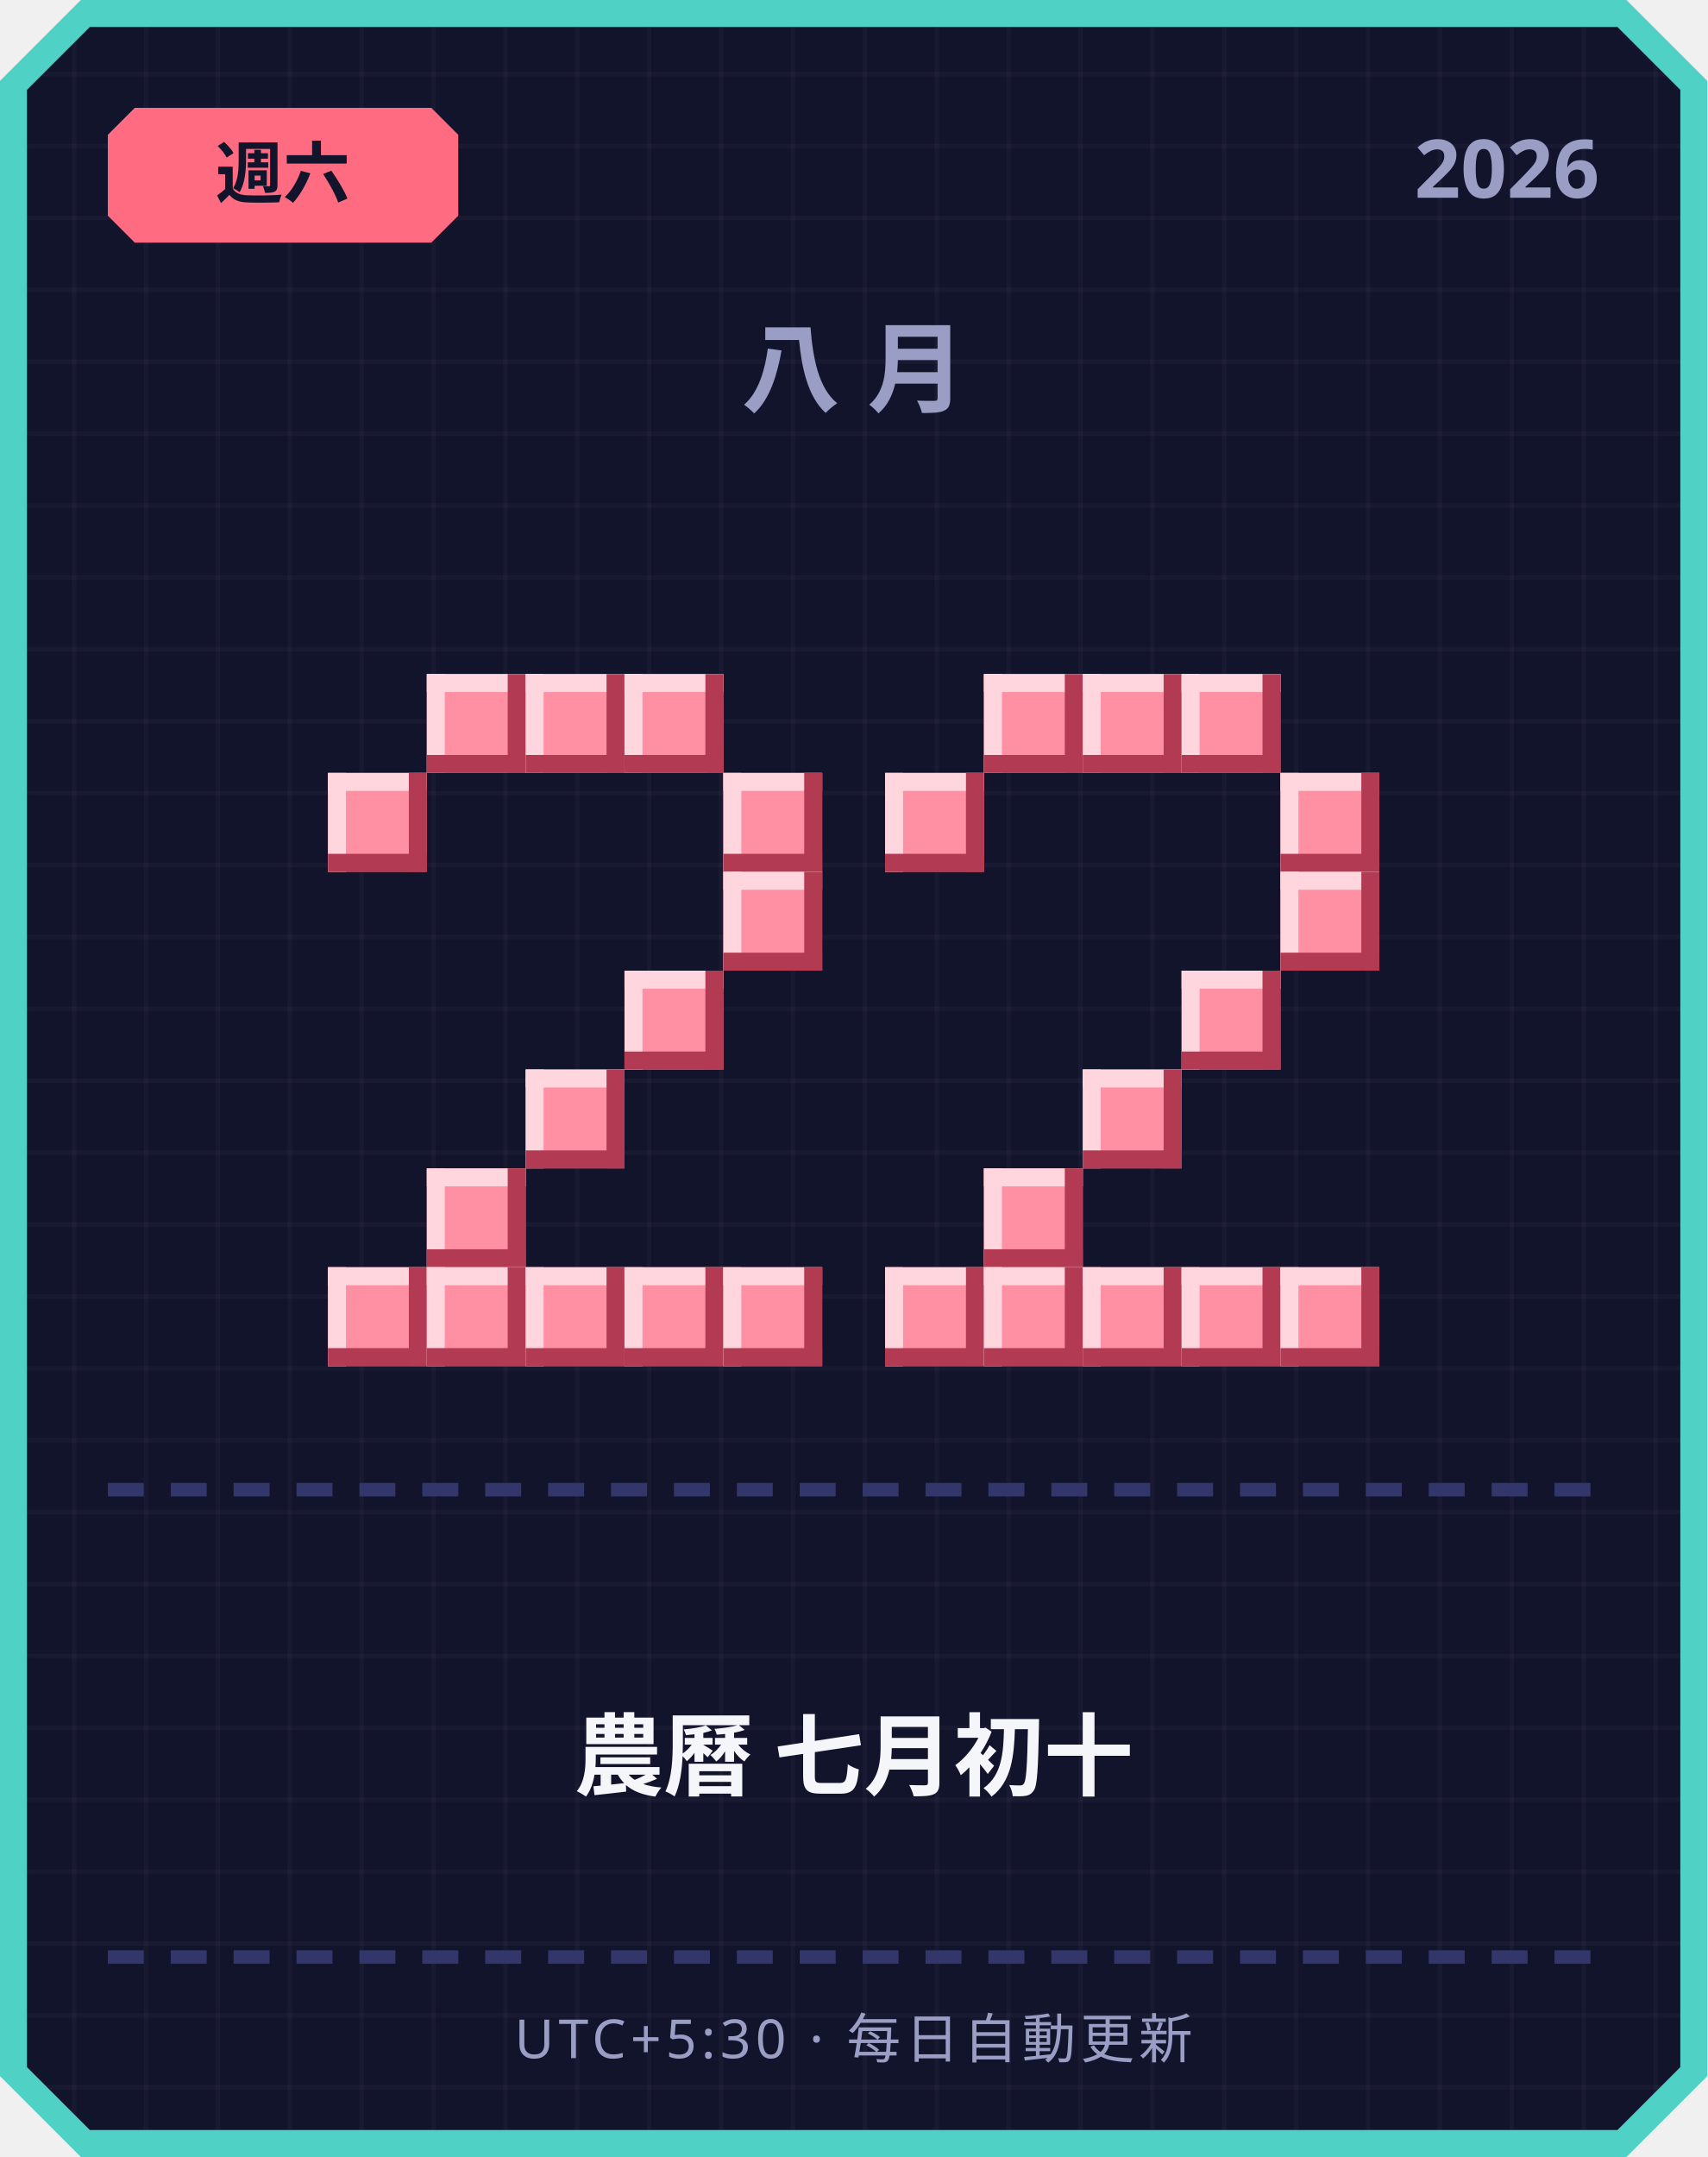
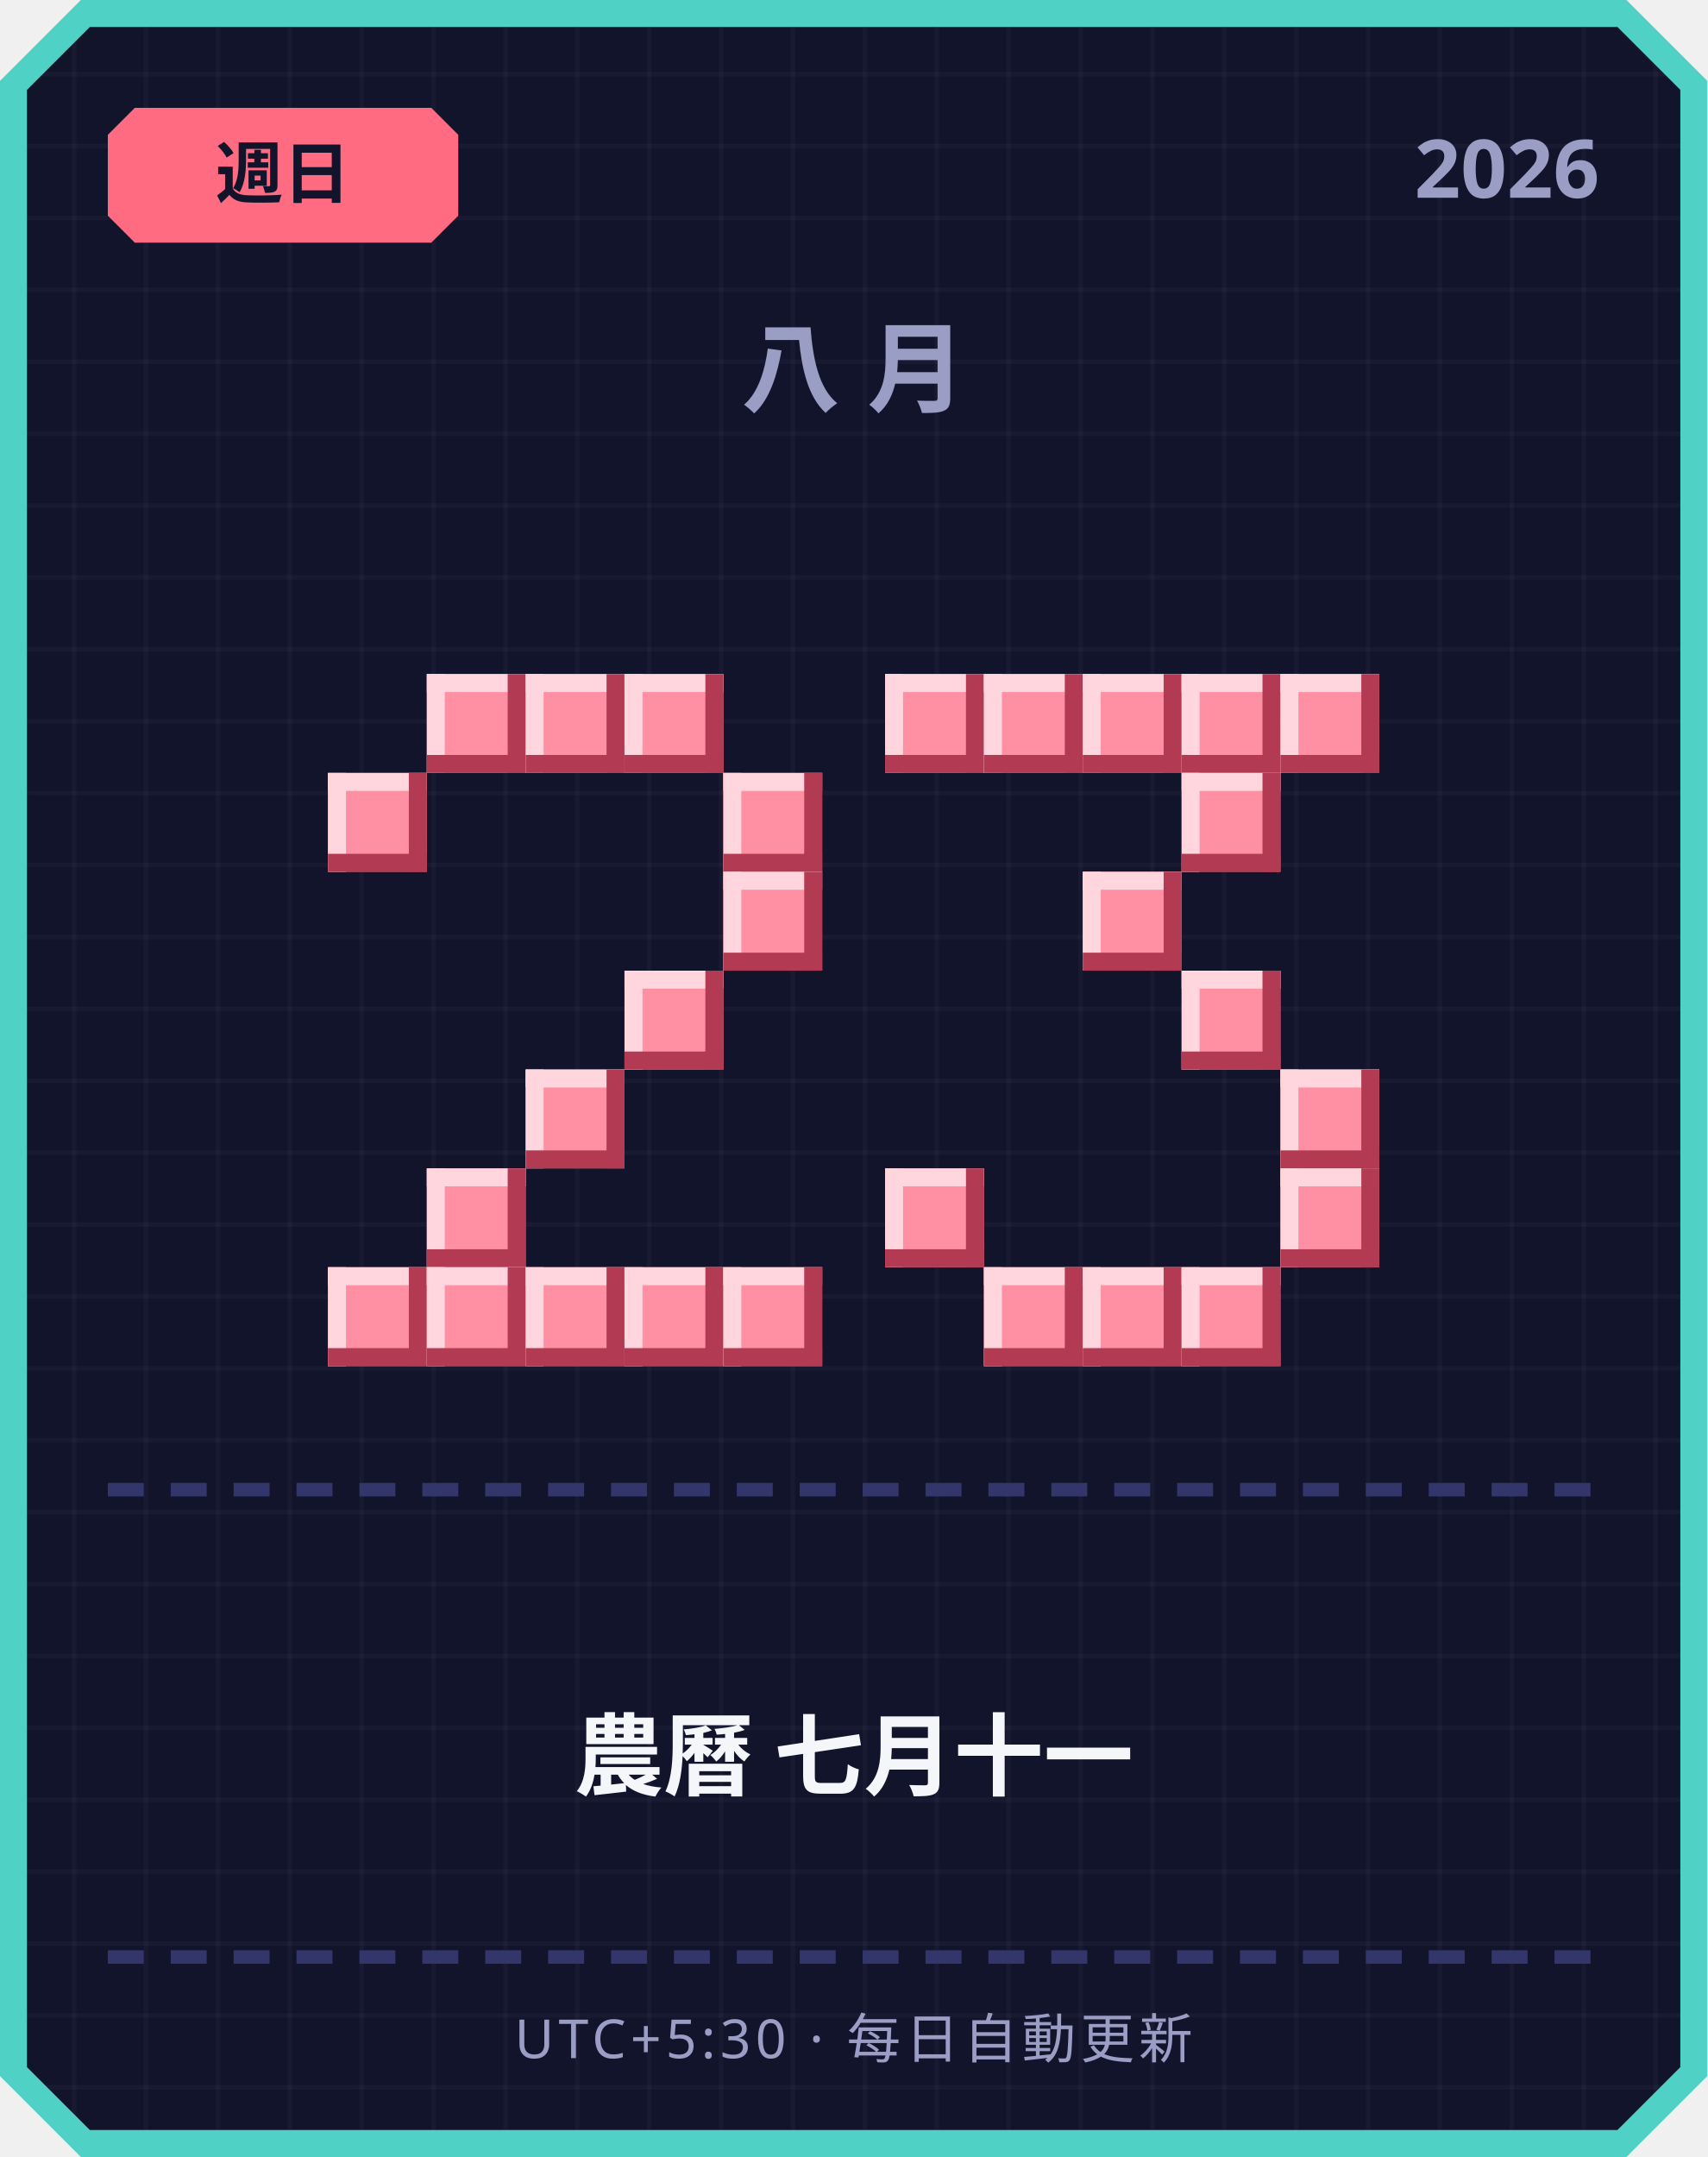
<svg xmlns="http://www.w3.org/2000/svg" width="380" height="480" viewBox="0 0 380 480">
  <defs>
    <pattern id="grid" width="16" height="16" patternUnits="userSpaceOnUse">
      <rect width="16" height="16" fill="#12142b" />
      <rect width="1" height="16" fill="#ffffff" opacity="0.03" />
      <rect width="16" height="1" fill="#ffffff" opacity="0.03" />
    </pattern>
  </defs>
  <path d="M 18,0 L 362,0 L 380,18 L 380,462 L 362,480 L 18,480 L 0,462 L 0,18 Z" fill="#4fd1c5" />
  <path d="M 20,6 L 360,6 L 374,20 L 374,460 L 360,474 L 20,474 L 6,460 L 6,20 Z" fill="url(#grid)" />
  <path d="M 30,24 L 96,24 L 102,30 L 102,48 L 96,54 L 30,54 L 24,48 L 24,30 Z" fill="#ff6b81" />
-   <text x="63" y="44" text-anchor="middle" font-family="'Segoe UI', sans-serif" font-size="15" font-weight="700" fill="#12142b">週六</text>
+   <text x="63" y="44" text-anchor="middle" font-family="'Segoe UI', sans-serif" font-size="15" font-weight="700" fill="#12142b">週日</text>
  <text x="356" y="44" text-anchor="end" font-family="'Segoe UI', sans-serif" font-size="18" font-weight="700" fill="#9a9dc4">2026</text>
  <text x="190" y="90" text-anchor="middle" font-family="'Segoe UI', sans-serif" font-size="22" font-weight="700" letter-spacing="6" fill="#9a9dc4">八月</text>
  <rect x="95" y="150" width="22" height="22" fill="#ff8fa3" />
  <rect x="95" y="150" width="22" height="4" fill="#ffd6dd" />
  <rect x="95" y="150" width="4" height="22" fill="#ffd6dd" />
  <rect x="95" y="168" width="22" height="4" fill="#b23a52" />
  <rect x="113" y="150" width="4" height="22" fill="#b23a52" />
  <rect x="117" y="150" width="22" height="22" fill="#ff8fa3" />
  <rect x="117" y="150" width="22" height="4" fill="#ffd6dd" />
  <rect x="117" y="150" width="4" height="22" fill="#ffd6dd" />
  <rect x="117" y="168" width="22" height="4" fill="#b23a52" />
  <rect x="135" y="150" width="4" height="22" fill="#b23a52" />
  <rect x="139" y="150" width="22" height="22" fill="#ff8fa3" />
  <rect x="139" y="150" width="22" height="4" fill="#ffd6dd" />
  <rect x="139" y="150" width="4" height="22" fill="#ffd6dd" />
  <rect x="139" y="168" width="22" height="4" fill="#b23a52" />
  <rect x="157" y="150" width="4" height="22" fill="#b23a52" />
  <rect x="73" y="172" width="22" height="22" fill="#ff8fa3" />
  <rect x="73" y="172" width="22" height="4" fill="#ffd6dd" />
  <rect x="73" y="172" width="4" height="22" fill="#ffd6dd" />
  <rect x="73" y="190" width="22" height="4" fill="#b23a52" />
  <rect x="91" y="172" width="4" height="22" fill="#b23a52" />
  <rect x="161" y="172" width="22" height="22" fill="#ff8fa3" />
  <rect x="161" y="172" width="22" height="4" fill="#ffd6dd" />
  <rect x="161" y="172" width="4" height="22" fill="#ffd6dd" />
  <rect x="161" y="190" width="22" height="4" fill="#b23a52" />
  <rect x="179" y="172" width="4" height="22" fill="#b23a52" />
  <rect x="161" y="194" width="22" height="22" fill="#ff8fa3" />
  <rect x="161" y="194" width="22" height="4" fill="#ffd6dd" />
  <rect x="161" y="194" width="4" height="22" fill="#ffd6dd" />
  <rect x="161" y="212" width="22" height="4" fill="#b23a52" />
  <rect x="179" y="194" width="4" height="22" fill="#b23a52" />
  <rect x="139" y="216" width="22" height="22" fill="#ff8fa3" />
  <rect x="139" y="216" width="22" height="4" fill="#ffd6dd" />
  <rect x="139" y="216" width="4" height="22" fill="#ffd6dd" />
  <rect x="139" y="234" width="22" height="4" fill="#b23a52" />
  <rect x="157" y="216" width="4" height="22" fill="#b23a52" />
  <rect x="117" y="238" width="22" height="22" fill="#ff8fa3" />
  <rect x="117" y="238" width="22" height="4" fill="#ffd6dd" />
  <rect x="117" y="238" width="4" height="22" fill="#ffd6dd" />
  <rect x="117" y="256" width="22" height="4" fill="#b23a52" />
  <rect x="135" y="238" width="4" height="22" fill="#b23a52" />
  <rect x="95" y="260" width="22" height="22" fill="#ff8fa3" />
  <rect x="95" y="260" width="22" height="4" fill="#ffd6dd" />
  <rect x="95" y="260" width="4" height="22" fill="#ffd6dd" />
  <rect x="95" y="278" width="22" height="4" fill="#b23a52" />
  <rect x="113" y="260" width="4" height="22" fill="#b23a52" />
  <rect x="73" y="282" width="22" height="22" fill="#ff8fa3" />
  <rect x="73" y="282" width="22" height="4" fill="#ffd6dd" />
  <rect x="73" y="282" width="4" height="22" fill="#ffd6dd" />
  <rect x="73" y="300" width="22" height="4" fill="#b23a52" />
  <rect x="91" y="282" width="4" height="22" fill="#b23a52" />
  <rect x="95" y="282" width="22" height="22" fill="#ff8fa3" />
  <rect x="95" y="282" width="22" height="4" fill="#ffd6dd" />
  <rect x="95" y="282" width="4" height="22" fill="#ffd6dd" />
  <rect x="95" y="300" width="22" height="4" fill="#b23a52" />
  <rect x="113" y="282" width="4" height="22" fill="#b23a52" />
  <rect x="117" y="282" width="22" height="22" fill="#ff8fa3" />
  <rect x="117" y="282" width="22" height="4" fill="#ffd6dd" />
  <rect x="117" y="282" width="4" height="22" fill="#ffd6dd" />
  <rect x="117" y="300" width="22" height="4" fill="#b23a52" />
  <rect x="135" y="282" width="4" height="22" fill="#b23a52" />
  <rect x="139" y="282" width="22" height="22" fill="#ff8fa3" />
  <rect x="139" y="282" width="22" height="4" fill="#ffd6dd" />
  <rect x="139" y="282" width="4" height="22" fill="#ffd6dd" />
  <rect x="139" y="300" width="22" height="4" fill="#b23a52" />
  <rect x="157" y="282" width="4" height="22" fill="#b23a52" />
  <rect x="161" y="282" width="22" height="22" fill="#ff8fa3" />
  <rect x="161" y="282" width="22" height="4" fill="#ffd6dd" />
  <rect x="161" y="282" width="4" height="22" fill="#ffd6dd" />
  <rect x="161" y="300" width="22" height="4" fill="#b23a52" />
  <rect x="179" y="282" width="4" height="22" fill="#b23a52" />
+   <rect x="197" y="150" width="22" height="22" fill="#ff8fa3" />
+   <rect x="197" y="150" width="22" height="4" fill="#ffd6dd" />
+   <rect x="197" y="150" width="4" height="22" fill="#ffd6dd" />
+   <rect x="197" y="168" width="22" height="4" fill="#b23a52" />
+   <rect x="215" y="150" width="4" height="22" fill="#b23a52" />
  <rect x="219" y="150" width="22" height="22" fill="#ff8fa3" />
  <rect x="219" y="150" width="22" height="4" fill="#ffd6dd" />
  <rect x="219" y="150" width="4" height="22" fill="#ffd6dd" />
  <rect x="219" y="168" width="22" height="4" fill="#b23a52" />
  <rect x="237" y="150" width="4" height="22" fill="#b23a52" />
  <rect x="241" y="150" width="22" height="22" fill="#ff8fa3" />
  <rect x="241" y="150" width="22" height="4" fill="#ffd6dd" />
  <rect x="241" y="150" width="4" height="22" fill="#ffd6dd" />
  <rect x="241" y="168" width="22" height="4" fill="#b23a52" />
  <rect x="259" y="150" width="4" height="22" fill="#b23a52" />
  <rect x="263" y="150" width="22" height="22" fill="#ff8fa3" />
  <rect x="263" y="150" width="22" height="4" fill="#ffd6dd" />
  <rect x="263" y="150" width="4" height="22" fill="#ffd6dd" />
  <rect x="263" y="168" width="22" height="4" fill="#b23a52" />
  <rect x="281" y="150" width="4" height="22" fill="#b23a52" />
-   <rect x="197" y="172" width="22" height="22" fill="#ff8fa3" />
-   <rect x="197" y="172" width="22" height="4" fill="#ffd6dd" />
-   <rect x="197" y="172" width="4" height="22" fill="#ffd6dd" />
-   <rect x="197" y="190" width="22" height="4" fill="#b23a52" />
-   <rect x="215" y="172" width="4" height="22" fill="#b23a52" />
-   <rect x="285" y="172" width="22" height="22" fill="#ff8fa3" />
-   <rect x="285" y="172" width="22" height="4" fill="#ffd6dd" />
-   <rect x="285" y="172" width="4" height="22" fill="#ffd6dd" />
-   <rect x="285" y="190" width="22" height="4" fill="#b23a52" />
-   <rect x="303" y="172" width="4" height="22" fill="#b23a52" />
-   <rect x="285" y="194" width="22" height="22" fill="#ff8fa3" />
-   <rect x="285" y="194" width="22" height="4" fill="#ffd6dd" />
-   <rect x="285" y="194" width="4" height="22" fill="#ffd6dd" />
-   <rect x="285" y="212" width="22" height="4" fill="#b23a52" />
-   <rect x="303" y="194" width="4" height="22" fill="#b23a52" />
+   <rect x="285" y="150" width="22" height="22" fill="#ff8fa3" />
+   <rect x="285" y="150" width="22" height="4" fill="#ffd6dd" />
+   <rect x="285" y="150" width="4" height="22" fill="#ffd6dd" />
+   <rect x="285" y="168" width="22" height="4" fill="#b23a52" />
+   <rect x="303" y="150" width="4" height="22" fill="#b23a52" />
+   <rect x="263" y="172" width="22" height="22" fill="#ff8fa3" />
+   <rect x="263" y="172" width="22" height="4" fill="#ffd6dd" />
+   <rect x="263" y="172" width="4" height="22" fill="#ffd6dd" />
+   <rect x="263" y="190" width="22" height="4" fill="#b23a52" />
+   <rect x="281" y="172" width="4" height="22" fill="#b23a52" />
+   <rect x="241" y="194" width="22" height="22" fill="#ff8fa3" />
+   <rect x="241" y="194" width="22" height="4" fill="#ffd6dd" />
+   <rect x="241" y="194" width="4" height="22" fill="#ffd6dd" />
+   <rect x="241" y="212" width="22" height="4" fill="#b23a52" />
+   <rect x="259" y="194" width="4" height="22" fill="#b23a52" />
  <rect x="263" y="216" width="22" height="22" fill="#ff8fa3" />
  <rect x="263" y="216" width="22" height="4" fill="#ffd6dd" />
  <rect x="263" y="216" width="4" height="22" fill="#ffd6dd" />
  <rect x="263" y="234" width="22" height="4" fill="#b23a52" />
  <rect x="281" y="216" width="4" height="22" fill="#b23a52" />
-   <rect x="241" y="238" width="22" height="22" fill="#ff8fa3" />
-   <rect x="241" y="238" width="22" height="4" fill="#ffd6dd" />
-   <rect x="241" y="238" width="4" height="22" fill="#ffd6dd" />
-   <rect x="241" y="256" width="22" height="4" fill="#b23a52" />
-   <rect x="259" y="238" width="4" height="22" fill="#b23a52" />
-   <rect x="219" y="260" width="22" height="22" fill="#ff8fa3" />
-   <rect x="219" y="260" width="22" height="4" fill="#ffd6dd" />
-   <rect x="219" y="260" width="4" height="22" fill="#ffd6dd" />
-   <rect x="219" y="278" width="22" height="4" fill="#b23a52" />
-   <rect x="237" y="260" width="4" height="22" fill="#b23a52" />
-   <rect x="197" y="282" width="22" height="22" fill="#ff8fa3" />
-   <rect x="197" y="282" width="22" height="4" fill="#ffd6dd" />
-   <rect x="197" y="282" width="4" height="22" fill="#ffd6dd" />
-   <rect x="197" y="300" width="22" height="4" fill="#b23a52" />
-   <rect x="215" y="282" width="4" height="22" fill="#b23a52" />
+   <rect x="285" y="238" width="22" height="22" fill="#ff8fa3" />
+   <rect x="285" y="238" width="22" height="4" fill="#ffd6dd" />
+   <rect x="285" y="238" width="4" height="22" fill="#ffd6dd" />
+   <rect x="285" y="256" width="22" height="4" fill="#b23a52" />
+   <rect x="303" y="238" width="4" height="22" fill="#b23a52" />
+   <rect x="197" y="260" width="22" height="22" fill="#ff8fa3" />
+   <rect x="197" y="260" width="22" height="4" fill="#ffd6dd" />
+   <rect x="197" y="260" width="4" height="22" fill="#ffd6dd" />
+   <rect x="197" y="278" width="22" height="4" fill="#b23a52" />
+   <rect x="215" y="260" width="4" height="22" fill="#b23a52" />
+   <rect x="285" y="260" width="22" height="22" fill="#ff8fa3" />
+   <rect x="285" y="260" width="22" height="4" fill="#ffd6dd" />
+   <rect x="285" y="260" width="4" height="22" fill="#ffd6dd" />
+   <rect x="285" y="278" width="22" height="4" fill="#b23a52" />
+   <rect x="303" y="260" width="4" height="22" fill="#b23a52" />
  <rect x="219" y="282" width="22" height="22" fill="#ff8fa3" />
  <rect x="219" y="282" width="22" height="4" fill="#ffd6dd" />
  <rect x="219" y="282" width="4" height="22" fill="#ffd6dd" />
  <rect x="219" y="300" width="22" height="4" fill="#b23a52" />
  <rect x="237" y="282" width="4" height="22" fill="#b23a52" />
  <rect x="241" y="282" width="22" height="22" fill="#ff8fa3" />
  <rect x="241" y="282" width="22" height="4" fill="#ffd6dd" />
  <rect x="241" y="282" width="4" height="22" fill="#ffd6dd" />
  <rect x="241" y="300" width="22" height="4" fill="#b23a52" />
  <rect x="259" y="282" width="4" height="22" fill="#b23a52" />
  <rect x="263" y="282" width="22" height="22" fill="#ff8fa3" />
  <rect x="263" y="282" width="22" height="4" fill="#ffd6dd" />
  <rect x="263" y="282" width="4" height="22" fill="#ffd6dd" />
  <rect x="263" y="300" width="22" height="4" fill="#b23a52" />
  <rect x="281" y="282" width="4" height="22" fill="#b23a52" />
-   <rect x="285" y="282" width="22" height="22" fill="#ff8fa3" />
-   <rect x="285" y="282" width="22" height="4" fill="#ffd6dd" />
-   <rect x="285" y="282" width="4" height="22" fill="#ffd6dd" />
-   <rect x="285" y="300" width="22" height="4" fill="#b23a52" />
-   <rect x="303" y="282" width="4" height="22" fill="#b23a52" />
  <rect x="24" y="330" width="8" height="3" fill="#33366b" />
  <rect x="38" y="330" width="8" height="3" fill="#33366b" />
  <rect x="52" y="330" width="8" height="3" fill="#33366b" />
  <rect x="66" y="330" width="8" height="3" fill="#33366b" />
  <rect x="80" y="330" width="8" height="3" fill="#33366b" />
  <rect x="94" y="330" width="8" height="3" fill="#33366b" />
  <rect x="108" y="330" width="8" height="3" fill="#33366b" />
  <rect x="122" y="330" width="8" height="3" fill="#33366b" />
  <rect x="136" y="330" width="8" height="3" fill="#33366b" />
  <rect x="150" y="330" width="8" height="3" fill="#33366b" />
  <rect x="164" y="330" width="8" height="3" fill="#33366b" />
  <rect x="178" y="330" width="8" height="3" fill="#33366b" />
  <rect x="192" y="330" width="8" height="3" fill="#33366b" />
  <rect x="206" y="330" width="8" height="3" fill="#33366b" />
  <rect x="220" y="330" width="8" height="3" fill="#33366b" />
  <rect x="234" y="330" width="8" height="3" fill="#33366b" />
  <rect x="248" y="330" width="8" height="3" fill="#33366b" />
  <rect x="262" y="330" width="8" height="3" fill="#33366b" />
  <rect x="276" y="330" width="8" height="3" fill="#33366b" />
  <rect x="290" y="330" width="8" height="3" fill="#33366b" />
  <rect x="304" y="330" width="8" height="3" fill="#33366b" />
  <rect x="318" y="330" width="8" height="3" fill="#33366b" />
  <rect x="332" y="330" width="8" height="3" fill="#33366b" />
  <rect x="346" y="330" width="8" height="3" fill="#33366b" />
-   <text x="190" y="398" text-anchor="middle" font-family="'Segoe UI', 'Microsoft JhengHei', sans-serif" font-size="20" font-weight="700" fill="#f5f6fa">農曆 七月初十</text>
+   <text x="190" y="398" text-anchor="middle" font-family="'Segoe UI', 'Microsoft JhengHei', sans-serif" font-size="20" font-weight="700" fill="#f5f6fa">農曆 七月十一</text>
  <rect x="24" y="434" width="8" height="3" fill="#33366b" />
  <rect x="38" y="434" width="8" height="3" fill="#33366b" />
  <rect x="52" y="434" width="8" height="3" fill="#33366b" />
  <rect x="66" y="434" width="8" height="3" fill="#33366b" />
  <rect x="80" y="434" width="8" height="3" fill="#33366b" />
  <rect x="94" y="434" width="8" height="3" fill="#33366b" />
  <rect x="108" y="434" width="8" height="3" fill="#33366b" />
  <rect x="122" y="434" width="8" height="3" fill="#33366b" />
  <rect x="136" y="434" width="8" height="3" fill="#33366b" />
  <rect x="150" y="434" width="8" height="3" fill="#33366b" />
  <rect x="164" y="434" width="8" height="3" fill="#33366b" />
  <rect x="178" y="434" width="8" height="3" fill="#33366b" />
  <rect x="192" y="434" width="8" height="3" fill="#33366b" />
  <rect x="206" y="434" width="8" height="3" fill="#33366b" />
  <rect x="220" y="434" width="8" height="3" fill="#33366b" />
  <rect x="234" y="434" width="8" height="3" fill="#33366b" />
  <rect x="248" y="434" width="8" height="3" fill="#33366b" />
  <rect x="262" y="434" width="8" height="3" fill="#33366b" />
  <rect x="276" y="434" width="8" height="3" fill="#33366b" />
  <rect x="290" y="434" width="8" height="3" fill="#33366b" />
  <rect x="304" y="434" width="8" height="3" fill="#33366b" />
  <rect x="318" y="434" width="8" height="3" fill="#33366b" />
  <rect x="332" y="434" width="8" height="3" fill="#33366b" />
  <rect x="346" y="434" width="8" height="3" fill="#33366b" />
  <text x="190" y="458" text-anchor="middle" font-family="'Segoe UI', sans-serif" font-size="12" letter-spacing="1" fill="#9a9dc4">UTC+5:30 · 每日自動更新</text>
</svg>
